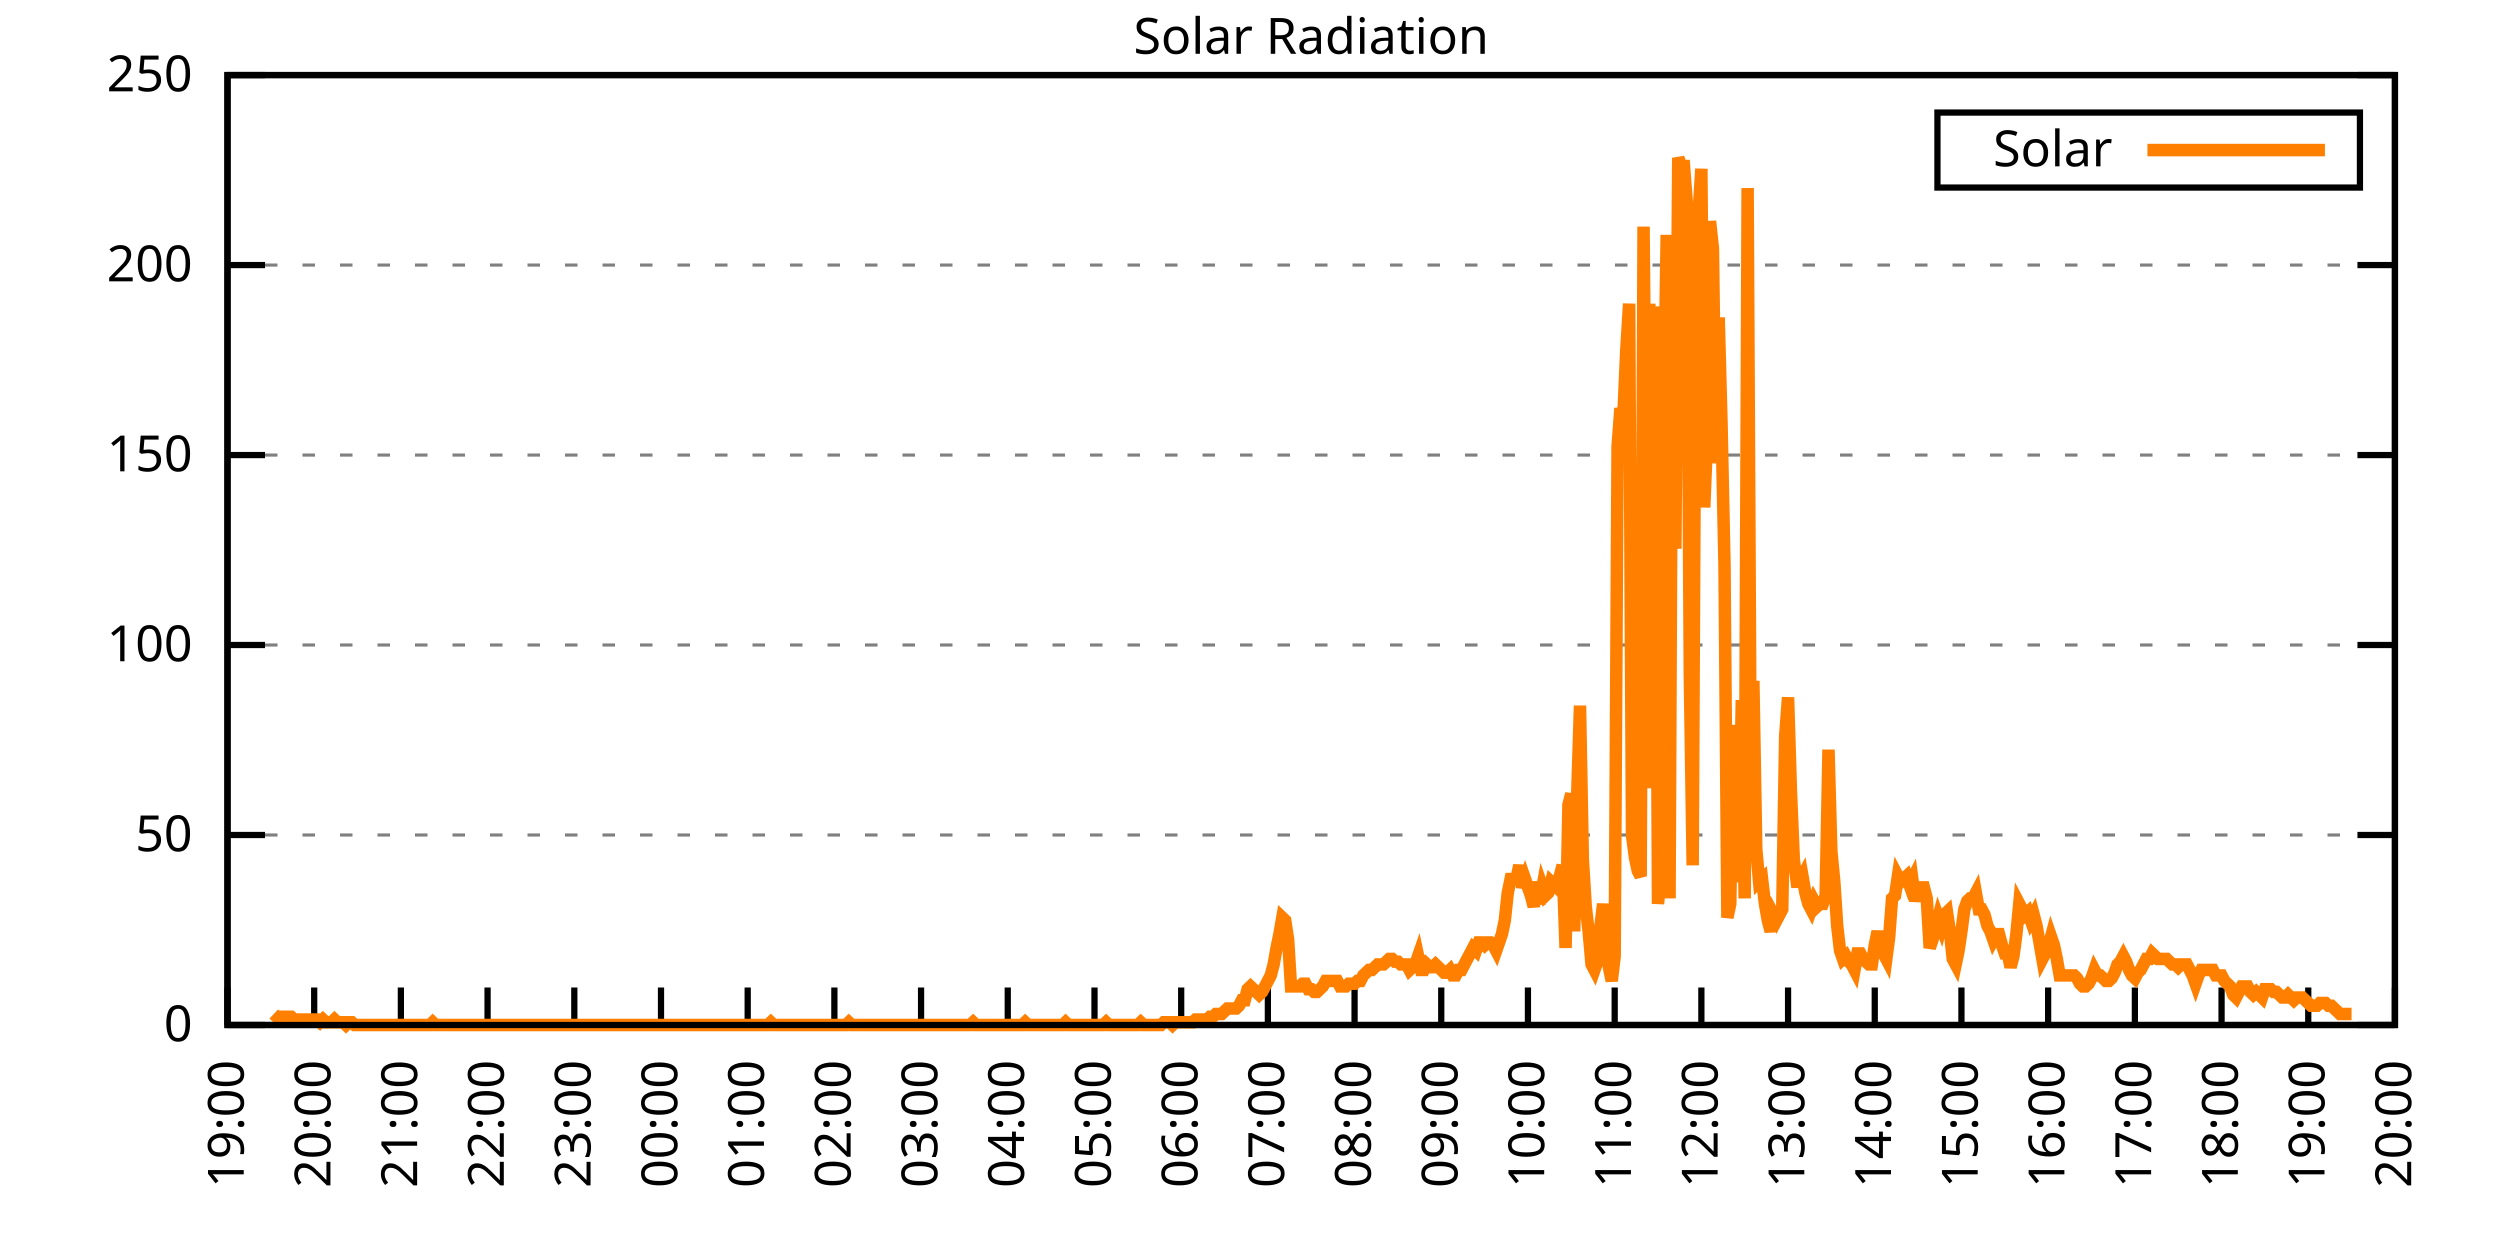
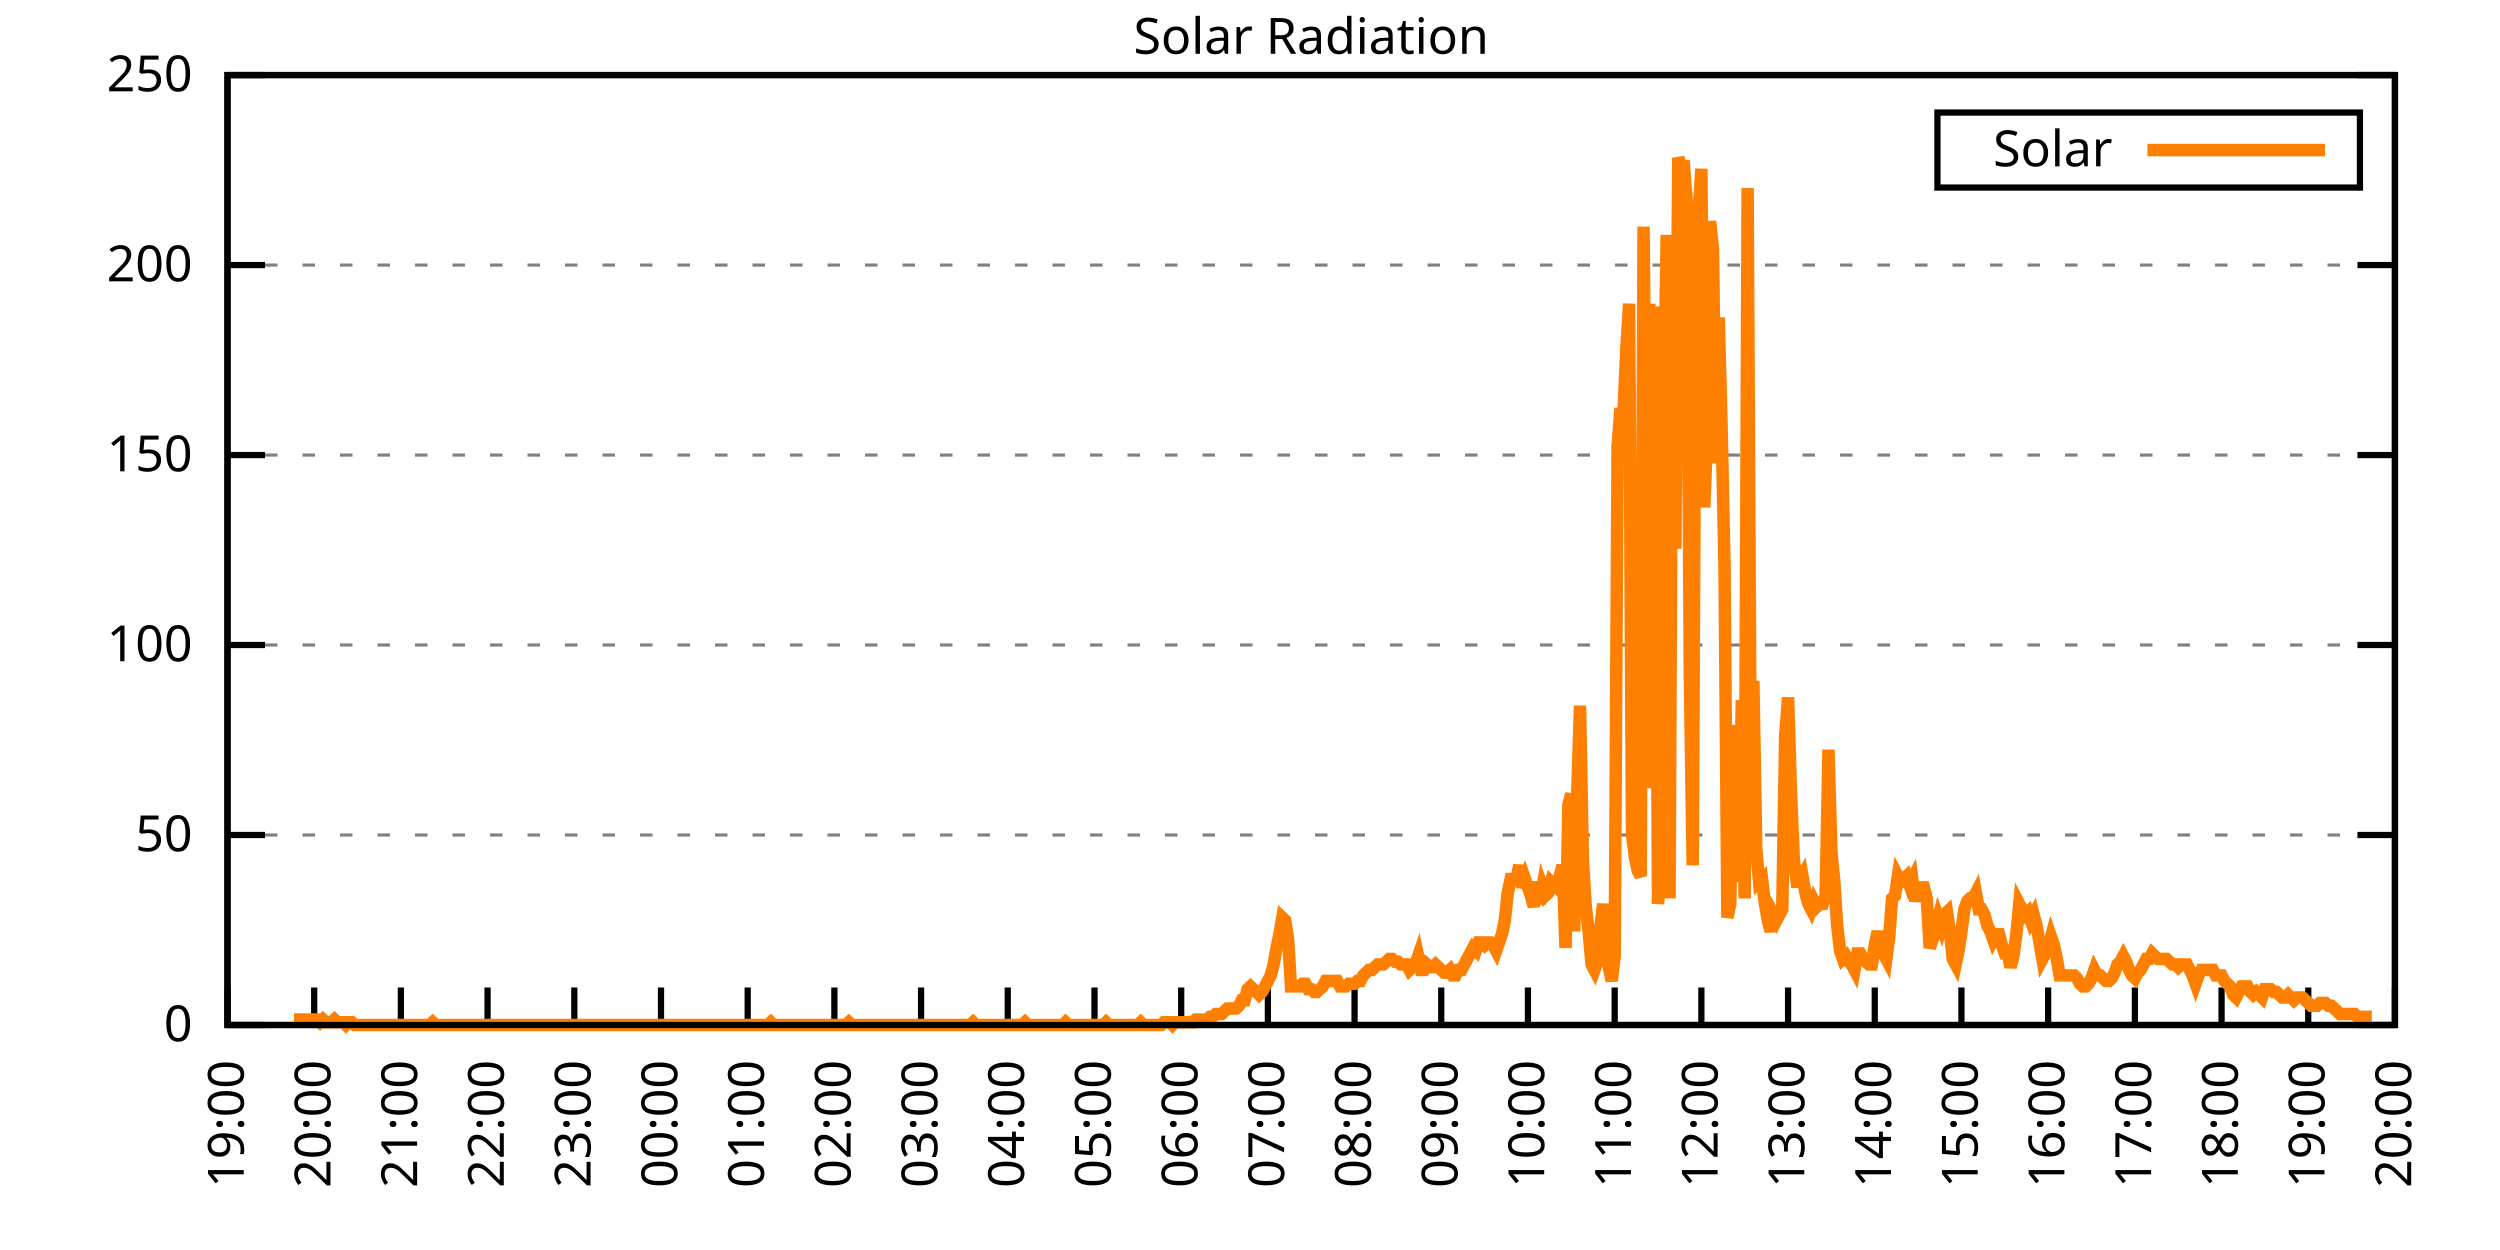
<svg xmlns="http://www.w3.org/2000/svg" xmlns:xlink="http://www.w3.org/1999/xlink" width="400" height="200" viewBox="0 0 400 200">
  <g id="gnuplot_canvas">
    <rect x="0" y="0" width="400" height="200" fill="none" />
    <defs>
      <circle id="gpDot" r="0.5" stroke-width="0.5" stroke="currentColor" />
      <path id="gpPt0" stroke-width="0.333" stroke="currentColor" d="M-1,0 h2 M0,-1 v2" />
      <path id="gpPt1" stroke-width="0.333" stroke="currentColor" d="M-1,-1 L1,1 M1,-1 L-1,1" />
      <path id="gpPt2" stroke-width="0.333" stroke="currentColor" d="M-1,0 L1,0 M0,-1 L0,1 M-1,-1 L1,1 M-1,1 L1,-1" />
      <rect id="gpPt3" stroke-width="0.333" stroke="currentColor" x="-1" y="-1" width="2" height="2" />
      <rect id="gpPt4" stroke-width="0.333" stroke="currentColor" fill="currentColor" x="-1" y="-1" width="2" height="2" />
      <circle id="gpPt5" stroke-width="0.333" stroke="currentColor" cx="0" cy="0" r="1" />
      <use xlink:href="#gpPt5" id="gpPt6" fill="currentColor" stroke="none" />
      <path id="gpPt7" stroke-width="0.333" stroke="currentColor" d="M0,-1.33 L-1.33,0.67 L1.33,0.67 z" />
      <use xlink:href="#gpPt7" id="gpPt8" fill="currentColor" stroke="none" />
      <use xlink:href="#gpPt7" id="gpPt9" stroke="currentColor" transform="rotate(180)" />
      <use xlink:href="#gpPt9" id="gpPt10" fill="currentColor" stroke="none" />
      <use xlink:href="#gpPt3" id="gpPt11" stroke="currentColor" transform="rotate(45)" />
      <use xlink:href="#gpPt11" id="gpPt12" fill="currentColor" stroke="none" />
      <path id="gpPt13" stroke-width="0.333" stroke="currentColor" d="M0,1.330 L1.265,0.411 L0.782,-1.067 L-0.782,-1.076 L-1.265,0.411 z" />
      <use xlink:href="#gpPt13" id="gpPt14" fill="currentColor" stroke="none" />
      <filter id="textbox" filterUnits="objectBoundingBox" x="0" y="0" height="1" width="1">
        <feFlood flood-color="white" flood-opacity="1" result="bgnd" />
        <feComposite in="SourceGraphic" in2="bgnd" operator="atop" />
      </filter>
      <filter id="greybox" filterUnits="objectBoundingBox" x="0" y="0" height="1" width="1">
        <feFlood flood-color="lightgrey" flood-opacity="1" result="grey" />
        <feComposite in="SourceGraphic" in2="grey" operator="atop" />
      </filter>
    </defs>
    <g fill="none" color="white" stroke="currentColor" stroke-width="1.00" stroke-linecap="butt" stroke-linejoin="miter">
</g>
    <g fill="none" color="black" stroke="currentColor" stroke-width="1.00" stroke-linecap="butt" stroke-linejoin="miter">
      <g stroke="none" shape-rendering="crispEdges">
        <polygon fill="rgb(255, 255, 255)" points="36.40,164.00 383.18,164.00 383.18,12.02 36.40,12.02 " />
      </g>
    </g>
    <g fill="none" color="black" stroke="currentColor" stroke-width="1.00" stroke-linecap="butt" stroke-linejoin="miter">
</g>
    <g fill="none" color="black" stroke="black" stroke-width="0.50" stroke-linecap="butt" stroke-linejoin="miter">
</g>
    <g fill="none" color="gray" stroke="currentColor" stroke-width="0.50" stroke-linecap="butt" stroke-linejoin="miter">
      <path stroke="gray" stroke-dasharray="2,4" class="gridline" d="M36.40,164.00 L383.19,164.00  " />
    </g>
    <g fill="none" color="gray" stroke="gray" stroke-width="1.00" stroke-linecap="butt" stroke-linejoin="miter">
</g>
    <g fill="none" color="black" stroke="currentColor" stroke-width="1.00" stroke-linecap="butt" stroke-linejoin="miter">
      <path stroke="black" d="M36.40,164.00 L42.40,164.00 M383.19,164.00 L377.19,164.00  " />
      <g transform="translate(30.80,166.60)" stroke="none" fill="black" font-family="Sans" font-size="8.00" text-anchor="end">
        <text>
          <tspan font-family="Sans"> 0</tspan>
        </text>
      </g>
    </g>
    <g fill="none" color="black" stroke="currentColor" stroke-width="1.00" stroke-linecap="butt" stroke-linejoin="miter">
</g>
    <g fill="none" color="black" stroke="black" stroke-width="0.50" stroke-linecap="butt" stroke-linejoin="miter">
</g>
    <g fill="none" color="gray" stroke="currentColor" stroke-width="0.50" stroke-linecap="butt" stroke-linejoin="miter">
      <path stroke="gray" stroke-dasharray="2,4" class="gridline" d="M36.40,133.60 L383.19,133.60  " />
    </g>
    <g fill="none" color="gray" stroke="gray" stroke-width="1.00" stroke-linecap="butt" stroke-linejoin="miter">
</g>
    <g fill="none" color="black" stroke="currentColor" stroke-width="1.00" stroke-linecap="butt" stroke-linejoin="miter">
      <path stroke="black" d="M36.40,133.60 L42.40,133.60 M383.19,133.60 L377.19,133.60  " />
      <g transform="translate(30.80,136.20)" stroke="none" fill="black" font-family="Sans" font-size="8.00" text-anchor="end">
        <text>
          <tspan font-family="Sans"> 50</tspan>
        </text>
      </g>
    </g>
    <g fill="none" color="black" stroke="currentColor" stroke-width="1.00" stroke-linecap="butt" stroke-linejoin="miter">
</g>
    <g fill="none" color="black" stroke="black" stroke-width="0.50" stroke-linecap="butt" stroke-linejoin="miter">
</g>
    <g fill="none" color="gray" stroke="currentColor" stroke-width="0.50" stroke-linecap="butt" stroke-linejoin="miter">
      <path stroke="gray" stroke-dasharray="2,4" class="gridline" d="M36.40,103.20 L383.19,103.20  " />
    </g>
    <g fill="none" color="gray" stroke="gray" stroke-width="1.00" stroke-linecap="butt" stroke-linejoin="miter">
</g>
    <g fill="none" color="black" stroke="currentColor" stroke-width="1.00" stroke-linecap="butt" stroke-linejoin="miter">
      <path stroke="black" d="M36.40,103.20 L42.40,103.20 M383.19,103.20 L377.19,103.20  " />
      <g transform="translate(30.80,105.80)" stroke="none" fill="black" font-family="Sans" font-size="8.00" text-anchor="end">
        <text>
          <tspan font-family="Sans"> 100</tspan>
        </text>
      </g>
    </g>
    <g fill="none" color="black" stroke="currentColor" stroke-width="1.00" stroke-linecap="butt" stroke-linejoin="miter">
</g>
    <g fill="none" color="black" stroke="black" stroke-width="0.50" stroke-linecap="butt" stroke-linejoin="miter">
</g>
    <g fill="none" color="gray" stroke="currentColor" stroke-width="0.50" stroke-linecap="butt" stroke-linejoin="miter">
      <path stroke="gray" stroke-dasharray="2,4" class="gridline" d="M36.40,72.81 L383.19,72.81  " />
    </g>
    <g fill="none" color="gray" stroke="gray" stroke-width="1.00" stroke-linecap="butt" stroke-linejoin="miter">
</g>
    <g fill="none" color="black" stroke="currentColor" stroke-width="1.00" stroke-linecap="butt" stroke-linejoin="miter">
      <path stroke="black" d="M36.40,72.81 L42.40,72.81 M383.19,72.81 L377.19,72.81  " />
      <g transform="translate(30.80,75.41)" stroke="none" fill="black" font-family="Sans" font-size="8.00" text-anchor="end">
        <text>
          <tspan font-family="Sans"> 150</tspan>
        </text>
      </g>
    </g>
    <g fill="none" color="black" stroke="currentColor" stroke-width="1.00" stroke-linecap="butt" stroke-linejoin="miter">
</g>
    <g fill="none" color="black" stroke="black" stroke-width="0.50" stroke-linecap="butt" stroke-linejoin="miter">
</g>
    <g fill="none" color="gray" stroke="currentColor" stroke-width="0.50" stroke-linecap="butt" stroke-linejoin="miter">
      <path stroke="gray" stroke-dasharray="2,4" class="gridline" d="M36.40,42.41 L383.19,42.41  " />
    </g>
    <g fill="none" color="gray" stroke="gray" stroke-width="1.00" stroke-linecap="butt" stroke-linejoin="miter">
</g>
    <g fill="none" color="black" stroke="currentColor" stroke-width="1.00" stroke-linecap="butt" stroke-linejoin="miter">
      <path stroke="black" d="M36.40,42.41 L42.40,42.41 M383.19,42.41 L377.19,42.41  " />
      <g transform="translate(30.80,45.01)" stroke="none" fill="black" font-family="Sans" font-size="8.00" text-anchor="end">
        <text>
          <tspan font-family="Sans"> 200</tspan>
        </text>
      </g>
    </g>
    <g fill="none" color="black" stroke="currentColor" stroke-width="1.00" stroke-linecap="butt" stroke-linejoin="miter">
</g>
    <g fill="none" color="black" stroke="black" stroke-width="0.50" stroke-linecap="butt" stroke-linejoin="miter">
</g>
    <g fill="none" color="gray" stroke="currentColor" stroke-width="0.50" stroke-linecap="butt" stroke-linejoin="miter">
      <path stroke="gray" stroke-dasharray="2,4" class="gridline" d="M36.40,12.01 L383.19,12.01  " />
    </g>
    <g fill="none" color="gray" stroke="gray" stroke-width="1.00" stroke-linecap="butt" stroke-linejoin="miter">
</g>
    <g fill="none" color="black" stroke="currentColor" stroke-width="1.00" stroke-linecap="butt" stroke-linejoin="miter">
      <path stroke="black" d="M36.40,12.01 L42.40,12.01 M383.19,12.01 L377.19,12.01  " />
      <g transform="translate(30.80,14.61)" stroke="none" fill="black" font-family="Sans" font-size="8.00" text-anchor="end">
        <text>
          <tspan font-family="Sans"> 250</tspan>
        </text>
      </g>
    </g>
    <g fill="none" color="black" stroke="currentColor" stroke-width="1.00" stroke-linecap="butt" stroke-linejoin="miter">
      <path stroke="black" d="M36.40,164.00 L36.40,158.00  " />
      <g transform="translate(39.00,169.60) rotate(270.00)" stroke="none" fill="black" font-family="Sans" font-size="8.00" text-anchor="end">
        <text>
          <tspan font-family="Sans">19:00</tspan>
        </text>
      </g>
    </g>
    <g fill="none" color="black" stroke="currentColor" stroke-width="1.00" stroke-linecap="butt" stroke-linejoin="miter">
      <path stroke="black" d="M50.27,164.00 L50.27,158.00  " />
      <g transform="translate(52.87,169.60) rotate(270.00)" stroke="none" fill="black" font-family="Sans" font-size="8.00" text-anchor="end">
        <text>
          <tspan font-family="Sans">20:00</tspan>
        </text>
      </g>
    </g>
    <g fill="none" color="black" stroke="currentColor" stroke-width="1.00" stroke-linecap="butt" stroke-linejoin="miter">
      <path stroke="black" d="M64.14,164.00 L64.14,158.00  " />
      <g transform="translate(66.74,169.60) rotate(270.00)" stroke="none" fill="black" font-family="Sans" font-size="8.00" text-anchor="end">
        <text>
          <tspan font-family="Sans">21:00</tspan>
        </text>
      </g>
    </g>
    <g fill="none" color="black" stroke="currentColor" stroke-width="1.00" stroke-linecap="butt" stroke-linejoin="miter">
      <path stroke="black" d="M78.01,164.00 L78.01,158.00  " />
      <g transform="translate(80.61,169.60) rotate(270.00)" stroke="none" fill="black" font-family="Sans" font-size="8.00" text-anchor="end">
        <text>
          <tspan font-family="Sans">22:00</tspan>
        </text>
      </g>
    </g>
    <g fill="none" color="black" stroke="currentColor" stroke-width="1.00" stroke-linecap="butt" stroke-linejoin="miter">
      <path stroke="black" d="M91.89,164.00 L91.89,158.00  " />
      <g transform="translate(94.49,169.60) rotate(270.00)" stroke="none" fill="black" font-family="Sans" font-size="8.00" text-anchor="end">
        <text>
          <tspan font-family="Sans">23:00</tspan>
        </text>
      </g>
    </g>
    <g fill="none" color="black" stroke="currentColor" stroke-width="1.00" stroke-linecap="butt" stroke-linejoin="miter">
      <path stroke="black" d="M105.76,164.00 L105.76,158.00  " />
      <g transform="translate(108.36,169.60) rotate(270.00)" stroke="none" fill="black" font-family="Sans" font-size="8.00" text-anchor="end">
        <text>
          <tspan font-family="Sans">00:00</tspan>
        </text>
      </g>
    </g>
    <g fill="none" color="black" stroke="currentColor" stroke-width="1.00" stroke-linecap="butt" stroke-linejoin="miter">
      <path stroke="black" d="M119.63,164.00 L119.63,158.00  " />
      <g transform="translate(122.23,169.60) rotate(270.00)" stroke="none" fill="black" font-family="Sans" font-size="8.00" text-anchor="end">
        <text>
          <tspan font-family="Sans">01:00</tspan>
        </text>
      </g>
    </g>
    <g fill="none" color="black" stroke="currentColor" stroke-width="1.00" stroke-linecap="butt" stroke-linejoin="miter">
      <path stroke="black" d="M133.50,164.00 L133.50,158.00  " />
      <g transform="translate(136.10,169.60) rotate(270.00)" stroke="none" fill="black" font-family="Sans" font-size="8.00" text-anchor="end">
        <text>
          <tspan font-family="Sans">02:00</tspan>
        </text>
      </g>
    </g>
    <g fill="none" color="black" stroke="currentColor" stroke-width="1.00" stroke-linecap="butt" stroke-linejoin="miter">
      <path stroke="black" d="M147.37,164.00 L147.37,158.00  " />
      <g transform="translate(149.97,169.60) rotate(270.00)" stroke="none" fill="black" font-family="Sans" font-size="8.00" text-anchor="end">
        <text>
          <tspan font-family="Sans">03:00</tspan>
        </text>
      </g>
    </g>
    <g fill="none" color="black" stroke="currentColor" stroke-width="1.00" stroke-linecap="butt" stroke-linejoin="miter">
      <path stroke="black" d="M161.24,164.00 L161.24,158.00  " />
      <g transform="translate(163.84,169.60) rotate(270.00)" stroke="none" fill="black" font-family="Sans" font-size="8.00" text-anchor="end">
        <text>
          <tspan font-family="Sans">04:00</tspan>
        </text>
      </g>
    </g>
    <g fill="none" color="black" stroke="currentColor" stroke-width="1.00" stroke-linecap="butt" stroke-linejoin="miter">
      <path stroke="black" d="M175.12,164.00 L175.12,158.00  " />
      <g transform="translate(177.72,169.60) rotate(270.00)" stroke="none" fill="black" font-family="Sans" font-size="8.00" text-anchor="end">
        <text>
          <tspan font-family="Sans">05:00</tspan>
        </text>
      </g>
    </g>
    <g fill="none" color="black" stroke="currentColor" stroke-width="1.00" stroke-linecap="butt" stroke-linejoin="miter">
      <path stroke="black" d="M188.99,164.00 L188.99,158.00  " />
      <g transform="translate(191.59,169.60) rotate(270.00)" stroke="none" fill="black" font-family="Sans" font-size="8.00" text-anchor="end">
        <text>
          <tspan font-family="Sans">06:00</tspan>
        </text>
      </g>
    </g>
    <g fill="none" color="black" stroke="currentColor" stroke-width="1.00" stroke-linecap="butt" stroke-linejoin="miter">
      <path stroke="black" d="M202.86,164.00 L202.86,158.00  " />
      <g transform="translate(205.46,169.60) rotate(270.00)" stroke="none" fill="black" font-family="Sans" font-size="8.00" text-anchor="end">
        <text>
          <tspan font-family="Sans">07:00</tspan>
        </text>
      </g>
    </g>
    <g fill="none" color="black" stroke="currentColor" stroke-width="1.00" stroke-linecap="butt" stroke-linejoin="miter">
      <path stroke="black" d="M216.73,164.00 L216.73,158.00  " />
      <g transform="translate(219.33,169.60) rotate(270.00)" stroke="none" fill="black" font-family="Sans" font-size="8.00" text-anchor="end">
        <text>
          <tspan font-family="Sans">08:00</tspan>
        </text>
      </g>
    </g>
    <g fill="none" color="black" stroke="currentColor" stroke-width="1.00" stroke-linecap="butt" stroke-linejoin="miter">
      <path stroke="black" d="M230.60,164.00 L230.60,158.00  " />
      <g transform="translate(233.20,169.60) rotate(270.00)" stroke="none" fill="black" font-family="Sans" font-size="8.00" text-anchor="end">
        <text>
          <tspan font-family="Sans">09:00</tspan>
        </text>
      </g>
    </g>
    <g fill="none" color="black" stroke="currentColor" stroke-width="1.00" stroke-linecap="butt" stroke-linejoin="miter">
      <path stroke="black" d="M244.47,164.00 L244.47,158.00  " />
      <g transform="translate(247.07,169.60) rotate(270.00)" stroke="none" fill="black" font-family="Sans" font-size="8.00" text-anchor="end">
        <text>
          <tspan font-family="Sans">10:00</tspan>
        </text>
      </g>
    </g>
    <g fill="none" color="black" stroke="currentColor" stroke-width="1.00" stroke-linecap="butt" stroke-linejoin="miter">
      <path stroke="black" d="M258.35,164.00 L258.35,158.00  " />
      <g transform="translate(260.95,169.60) rotate(270.00)" stroke="none" fill="black" font-family="Sans" font-size="8.00" text-anchor="end">
        <text>
          <tspan font-family="Sans">11:00</tspan>
        </text>
      </g>
    </g>
    <g fill="none" color="black" stroke="currentColor" stroke-width="1.00" stroke-linecap="butt" stroke-linejoin="miter">
      <path stroke="black" d="M272.22,164.00 L272.22,158.00  " />
      <g transform="translate(274.82,169.60) rotate(270.00)" stroke="none" fill="black" font-family="Sans" font-size="8.00" text-anchor="end">
        <text>
          <tspan font-family="Sans">12:00</tspan>
        </text>
      </g>
    </g>
    <g fill="none" color="black" stroke="currentColor" stroke-width="1.00" stroke-linecap="butt" stroke-linejoin="miter">
      <path stroke="black" d="M286.09,164.00 L286.09,158.00  " />
      <g transform="translate(288.69,169.60) rotate(270.00)" stroke="none" fill="black" font-family="Sans" font-size="8.00" text-anchor="end">
        <text>
          <tspan font-family="Sans">13:00</tspan>
        </text>
      </g>
    </g>
    <g fill="none" color="black" stroke="currentColor" stroke-width="1.00" stroke-linecap="butt" stroke-linejoin="miter">
      <path stroke="black" d="M299.96,164.00 L299.96,158.00  " />
      <g transform="translate(302.56,169.60) rotate(270.00)" stroke="none" fill="black" font-family="Sans" font-size="8.00" text-anchor="end">
        <text>
          <tspan font-family="Sans">14:00</tspan>
        </text>
      </g>
    </g>
    <g fill="none" color="black" stroke="currentColor" stroke-width="1.00" stroke-linecap="butt" stroke-linejoin="miter">
      <path stroke="black" d="M313.83,164.00 L313.83,158.00  " />
      <g transform="translate(316.43,169.60) rotate(270.00)" stroke="none" fill="black" font-family="Sans" font-size="8.00" text-anchor="end">
        <text>
          <tspan font-family="Sans">15:00</tspan>
        </text>
      </g>
    </g>
    <g fill="none" color="black" stroke="currentColor" stroke-width="1.00" stroke-linecap="butt" stroke-linejoin="miter">
      <path stroke="black" d="M327.70,164.00 L327.70,158.00  " />
      <g transform="translate(330.30,169.60) rotate(270.00)" stroke="none" fill="black" font-family="Sans" font-size="8.00" text-anchor="end">
        <text>
          <tspan font-family="Sans">16:00</tspan>
        </text>
      </g>
    </g>
    <g fill="none" color="black" stroke="currentColor" stroke-width="1.00" stroke-linecap="butt" stroke-linejoin="miter">
      <path stroke="black" d="M341.58,164.00 L341.58,158.00  " />
      <g transform="translate(344.18,169.60) rotate(270.00)" stroke="none" fill="black" font-family="Sans" font-size="8.00" text-anchor="end">
        <text>
          <tspan font-family="Sans">17:00</tspan>
        </text>
      </g>
    </g>
    <g fill="none" color="black" stroke="currentColor" stroke-width="1.00" stroke-linecap="butt" stroke-linejoin="miter">
      <path stroke="black" d="M355.45,164.00 L355.45,158.00  " />
      <g transform="translate(358.05,169.60) rotate(270.00)" stroke="none" fill="black" font-family="Sans" font-size="8.00" text-anchor="end">
        <text>
          <tspan font-family="Sans">18:00</tspan>
        </text>
      </g>
    </g>
    <g fill="none" color="black" stroke="currentColor" stroke-width="1.00" stroke-linecap="butt" stroke-linejoin="miter">
      <path stroke="black" d="M369.32,164.00 L369.32,158.00  " />
      <g transform="translate(371.92,169.60) rotate(270.00)" stroke="none" fill="black" font-family="Sans" font-size="8.00" text-anchor="end">
        <text>
          <tspan font-family="Sans">19:00</tspan>
        </text>
      </g>
    </g>
    <g fill="none" color="black" stroke="currentColor" stroke-width="1.00" stroke-linecap="butt" stroke-linejoin="miter">
      <path stroke="black" d="M383.19,164.00 L383.19,158.00  " />
      <g transform="translate(385.79,169.60) rotate(270.00)" stroke="none" fill="black" font-family="Sans" font-size="8.00" text-anchor="end">
        <text>
          <tspan font-family="Sans">20:00</tspan>
        </text>
      </g>
    </g>
    <g fill="none" color="black" stroke="currentColor" stroke-width="1.00" stroke-linecap="butt" stroke-linejoin="miter">
</g>
    <g fill="none" color="black" stroke="currentColor" stroke-width="1.00" stroke-linecap="butt" stroke-linejoin="miter">
      <path stroke="black" d="M36.40,12.01 L36.40,164.00 L383.19,164.00 L383.19,12.01 L36.40,12.01 Z  " />
    </g>
    <g fill="none" color="black" stroke="currentColor" stroke-width="1.00" stroke-linecap="butt" stroke-linejoin="miter">
</g>
    <g fill="none" color="black" stroke="currentColor" stroke-width="1.00" stroke-linecap="butt" stroke-linejoin="miter">
      <path stroke="black" d="M309.99,30.01 L309.99,18.01 L377.59,18.01 L377.59,30.01 L309.99,30.01 Z  " />
    </g>
    <g id="Solar_Radiation_plot_1">
      <g fill="none" color="white" stroke="black" stroke-width="2.00" stroke-linecap="butt" stroke-linejoin="miter">
</g>
      <g fill="none" color="black" stroke="currentColor" stroke-width="2.00" stroke-linecap="butt" stroke-linejoin="miter">
        <g transform="translate(337.99,26.61)" stroke="none" fill="black" font-family="Sans" font-size="8.00" text-anchor="end">
          <text>
            <tspan font-family="Sans">Solar</tspan>
          </text>
        </g>
      </g>
      <g fill="none" color="black" stroke="currentColor" stroke-width="2.00" stroke-linecap="butt" stroke-linejoin="miter">
-         <path stroke="rgb(255, 127,   0)" d="M343.59,24.01 L371.99,24.01 M43.80,162.24 L44.26,162.68 L44.72,162.68 L45.19,162.68 L45.65,162.68 L46.11,162.68   L46.57,162.68 L47.03,163.12 L47.50,163.12 L47.96,163.12 L48.42,163.12 L48.88,163.12 L49.35,163.12 L49.81,163.12   L50.27,163.12 L50.73,163.12 L51.20,163.56 L51.66,163.12 L52.12,163.56 L52.58,163.56 L53.05,163.56 L53.51,163.12   L53.97,163.56 L54.43,163.56 L54.90,163.56 L55.36,164.00 L55.82,163.56 L56.28,163.56 L56.75,164.00 L57.21,164.00   L57.67,164.00 L58.13,164.00 L58.59,164.00 L59.06,164.00 L59.52,164.00 L59.98,164.00 L60.44,164.00 L60.91,164.00   L61.37,164.00 L61.83,164.00 L62.29,164.00 L62.76,164.00 L63.22,164.00 L63.68,164.00 L64.14,164.00 L64.61,164.00   L65.07,164.00 L65.53,164.00 L65.99,164.00 L66.46,164.00 L66.92,164.00 L67.38,164.00 L67.84,164.00 L68.30,164.00   L68.77,164.00 L69.23,163.56 L69.69,164.00 L70.15,164.00 L70.62,164.00 L71.08,164.00 L71.54,164.00 L72.00,164.00   L72.47,164.00 L72.93,164.00 L73.39,164.00 L73.85,164.00 L74.32,164.00 L74.78,164.00 L75.24,164.00 L75.70,164.00   L76.17,164.00 L76.63,164.00 L77.09,164.00 L77.55,164.00 L78.01,164.00 L78.48,164.00 L78.94,164.00 L79.40,164.00   L79.86,164.00 L80.33,164.00 L80.79,164.00 L81.25,164.00 L81.71,164.00 L82.18,164.00 L82.64,164.00 L83.10,164.00   L83.56,164.00 L84.03,164.00 L84.49,164.00 L84.95,164.00 L85.41,164.00 L85.88,164.00 L86.34,164.00 L86.80,164.00   L87.26,164.00 L87.72,164.00 L88.19,164.00 L88.65,164.00 L89.11,164.00 L89.57,164.00 L90.04,164.00 L90.50,164.00   L90.96,164.00 L91.42,164.00 L91.89,164.00 L92.35,164.00 L92.81,164.00 L93.27,164.00 L93.74,164.00 L94.20,164.00   L94.66,164.00 L95.12,164.00 L95.59,164.00 L96.05,164.00 L96.51,164.00 L96.97,164.00 L97.44,164.00 L97.90,164.00   L98.36,164.00 L98.82,164.00 L99.28,164.00 L99.75,164.00 L100.21,164.00 L100.67,164.00 L101.13,164.00 L101.60,164.00   L102.06,164.00 L102.52,164.00 L102.98,164.00 L103.45,164.00 L103.91,164.00 L104.37,164.00 L104.83,164.00 L105.30,164.00   L105.76,164.00 L106.22,164.00 L106.68,164.00 L107.15,164.00 L107.61,164.00 L108.07,164.00 L108.53,164.00 L108.99,164.00   L109.46,164.00 L109.92,164.00 L110.38,164.00 L110.84,164.00 L111.31,164.00 L111.77,164.00 L112.23,164.00 L112.69,164.00   L113.16,164.00 L113.62,164.00 L114.08,164.00 L114.54,164.00 L115.01,164.00 L115.47,164.00 L115.93,164.00 L116.39,164.00   L116.86,164.00 L117.32,164.00 L117.78,164.00 L118.24,164.00 L118.70,164.00 L119.17,164.00 L119.63,164.00 L120.09,164.00   L120.55,164.00 L121.02,164.00 L121.48,164.00 L121.94,164.00 L122.40,164.00 L122.87,164.00 L123.33,163.56 L123.79,164.00   L124.25,164.00 L124.72,164.00 L125.18,164.00 L125.64,164.00 L126.10,164.00 L126.57,164.00 L127.03,164.00 L127.49,164.00   L127.95,164.00 L128.41,164.00 L128.88,164.00 L129.34,164.00 L129.80,164.00 L130.26,164.00 L130.73,164.00 L131.19,164.00   L131.65,164.00 L132.11,164.00 L132.58,164.00 L133.04,164.00 L133.50,164.00 L133.96,164.00 L134.43,164.00 L134.89,164.00   L135.35,164.00 L135.81,163.56 L136.28,164.00 L136.74,164.00 L137.20,164.00 L137.66,164.00 L138.13,164.00 L138.59,164.00   L139.05,164.00 L139.51,164.00 L139.97,164.00 L140.44,164.00 L140.90,164.00 L141.36,164.00 L141.82,164.00 L142.29,164.00   L142.75,164.00 L143.21,164.00 L143.67,164.00 L144.14,164.00 L144.60,164.00 L145.06,164.00 L145.52,164.00 L145.99,164.00   L146.45,164.00 L146.91,164.00 L147.37,164.00 L147.84,164.00 L148.30,164.00 L148.76,164.00 L149.22,164.00 L149.68,164.00   L150.15,164.00 L150.61,164.00 L151.07,164.00 L151.53,164.00 L152.00,164.00 L152.46,164.00 L152.92,164.00 L153.38,164.00   L153.85,164.00 L154.31,164.00 L154.77,164.00 L155.23,164.00 L155.70,163.56 L156.16,164.00 L156.62,164.00 L157.08,164.00   L157.55,164.00 L158.01,164.00 L158.47,164.00 L158.93,164.00 L159.39,164.00 L159.86,164.00 L160.32,164.00 L160.78,164.00   L161.24,164.00 L161.71,164.00 L162.17,164.00 L162.63,164.00 L163.09,164.00 L163.56,164.00 L164.02,163.56 L164.48,164.00   L164.94,164.00 L165.41,164.00 L165.87,164.00 L166.33,164.00 L166.79,164.00 L167.26,164.00 L167.72,164.00 L168.18,164.00   L168.64,164.00 L169.10,164.00 L169.57,164.00 L170.03,164.00 L170.49,163.56 L170.95,164.00 L171.42,164.00 L171.88,164.00   L172.34,164.00 L172.80,164.00 L173.27,164.00 L173.73,164.00 L174.19,164.00 L174.65,164.00 L175.12,164.00 L175.58,164.00   L176.04,164.00 L176.50,164.00 L176.97,163.56 L177.43,164.00 L177.89,164.00 L178.35,164.00 L178.82,164.00 L179.28,164.00   L179.74,164.00 L180.20,164.00 L180.66,164.00 L181.13,164.00 L181.59,164.00 L182.05,164.00 L182.51,163.56 L182.98,164.00   L183.44,164.00 L183.90,164.00 L184.36,164.00 L184.83,164.00 L185.29,164.00 L185.75,164.00 L186.21,163.56 L186.68,163.56   L187.14,163.56 L187.60,164.00 L188.06,163.56 L188.53,163.56 L188.99,163.56 L189.45,163.56 L189.91,163.56 L190.37,163.56   L190.84,163.56 L191.30,163.12 L191.76,163.12 L192.22,163.12 L192.69,163.12 L193.15,163.12 L193.61,162.68 L194.07,162.68   L194.54,162.24 L195.00,162.24 L195.46,162.24 L195.92,161.80 L196.39,161.36 L196.85,161.36 L197.31,161.36 L197.77,161.36   L198.24,160.92 L198.70,160.04 L199.16,160.04 L199.62,158.27 L200.08,157.83 L200.55,158.27 L201.01,158.71 L201.47,159.15   L201.93,158.71 L202.40,157.83 L202.86,156.95 L203.32,156.07 L203.78,154.31 L204.25,151.67 L204.71,149.46 L205.17,146.82   L205.63,147.26 L206.10,150.34 L206.56,157.83 L207.02,157.83 L207.48,157.83 L207.95,157.83 L208.41,157.39 L208.87,157.39   L209.33,158.27 L209.80,158.27 L210.26,158.71 L210.72,158.71 L211.18,158.27 L211.64,157.83 L212.11,156.95 L212.57,156.95   L213.03,156.95 L213.49,156.95 L213.96,156.95 L214.42,157.83 L214.88,157.83 L215.34,157.83 L215.81,157.39 L216.27,157.39   L216.73,157.39 L217.19,156.95 L217.66,156.95 L218.12,156.07 L218.58,155.63 L219.04,155.19 L219.51,155.19 L219.97,154.75   L220.43,154.31 L220.89,154.31 L221.35,154.31 L221.82,153.87 L222.28,153.43 L222.74,153.43 L223.20,153.87 L223.67,153.87   L224.13,154.31 L224.59,154.31 L225.05,154.31 L225.52,155.19 L225.98,154.75 L226.44,154.31 L226.90,152.99 L227.37,155.19   L227.83,155.19 L228.29,154.31 L228.75,154.75 L229.22,154.75 L229.68,154.31 L230.14,154.75 L230.60,155.19 L231.06,155.63   L231.53,155.63 L231.99,155.19 L232.45,156.07 L232.91,156.07 L233.38,155.19 L233.84,155.19 L234.30,154.31 L234.76,153.43   L235.23,152.55 L235.69,151.67 L236.15,152.11 L236.61,150.79 L237.08,150.79 L237.54,151.23 L238.00,150.79 L238.46,150.79   L238.93,151.23 L239.39,152.11 L239.85,150.79 L240.31,149.46 L240.77,147.26 L241.24,142.86 L241.70,140.65 L242.16,140.65   L242.62,140.65 L243.09,138.45 L243.55,141.98 L244.01,140.65 L244.47,141.98 L244.94,143.30 L245.40,145.06 L245.86,141.09   L246.32,144.62 L246.79,141.98 L247.25,143.30 L247.71,142.86 L248.17,141.09 L248.64,141.54 L249.10,141.98 L249.56,140.21   L250.02,138.45 L250.49,151.67 L250.95,128.76 L251.41,127.00 L251.87,149.02 L252.33,127.88 L252.80,112.90 L253.26,137.57   L253.72,145.06 L254.18,149.02 L254.65,154.31 L255.11,155.19 L255.57,153.87 L256.03,148.58 L256.50,144.62 L256.96,151.67   L257.42,154.75 L257.88,156.95 L258.35,152.99 L258.81,71.50 L259.27,65.33 L259.73,66.65 L260.20,56.08 L260.66,48.59   L261.12,133.61 L261.58,137.13 L262.04,139.33 L262.51,140.21 L262.97,36.26 L263.43,86.03 L263.89,48.59 L264.36,126.12   L264.82,49.03 L265.28,144.62 L265.74,139.33 L266.21,67.97 L266.67,37.58 L267.13,143.74 L267.59,41.54 L268.06,87.80   L268.52,25.25 L268.98,26.57 L269.44,26.57 L269.91,32.73 L270.37,108.06 L270.83,138.45 L271.29,46.83 L271.75,34.50   L272.22,27.01 L272.68,81.19 L273.14,69.74 L273.60,35.38 L274.07,39.78 L274.53,74.14 L274.99,50.79 L275.45,67.97   L275.92,90.44 L276.38,146.82 L276.84,144.62 L277.30,115.99 L277.77,141.09 L278.23,137.57 L278.69,112.02 L279.15,143.74   L279.62,30.09 L280.08,118.19 L280.54,108.94 L281.00,135.81 L281.46,141.09 L281.93,140.65 L282.39,144.62 L282.85,147.26   L283.31,149.02 L283.78,146.38 L284.24,147.26 L284.70,146.38 L285.16,145.50 L285.63,117.75 L286.09,111.58 L286.55,126.56   L287.01,137.57 L287.48,141.09 L287.94,141.09 L288.40,140.21 L288.86,142.86 L289.33,144.62 L289.79,145.50 L290.25,144.18   L290.71,145.06 L291.18,144.62 L291.64,144.62 L292.10,143.30 L292.56,119.95 L293.02,136.25 L293.49,141.09 L293.95,148.14   L294.41,152.11 L294.87,153.43 L295.34,152.99 L295.80,153.87 L296.26,154.31 L296.72,155.19 L297.19,152.55 L297.65,152.55   L298.11,153.43 L298.57,153.87 L299.04,154.31 L299.50,154.31 L299.96,151.23 L300.42,149.02 L300.89,151.67 L301.35,152.55   L301.81,153.43 L302.27,149.90 L302.73,143.74 L303.20,143.30 L303.66,140.21 L304.12,141.09 L304.58,140.65 L305.05,140.21   L305.51,141.54 L305.97,140.65 L306.43,144.18 L306.90,141.98 L307.36,141.98 L307.82,141.98 L308.28,143.74 L308.75,151.67   L309.21,150.34 L309.67,148.58 L310.13,146.82 L310.60,148.14 L311.06,146.38 L311.52,145.94 L311.98,149.02 L312.44,153.43   L312.91,154.31 L313.37,152.11 L313.83,149.02 L314.29,145.50 L314.76,144.18 L315.22,143.74 L315.68,143.74 L316.14,142.86   L316.61,145.50 L317.07,145.50 L317.53,146.38 L317.99,148.14 L318.46,149.02 L318.92,150.34 L319.38,149.46 L319.84,149.46   L320.31,151.23 L320.77,152.55 L321.23,152.55 L321.69,154.75 L322.15,152.99 L322.62,149.46 L323.08,144.62 L323.54,145.50   L324.00,146.38 L324.47,145.94 L324.93,147.26 L325.39,146.38 L325.85,148.14 L326.32,150.79 L326.78,153.43 L327.24,152.55   L327.70,151.67 L328.17,149.90 L328.63,151.23 L329.09,153.43 L329.55,156.07 L330.02,156.07 L330.48,156.07 L330.94,156.07   L331.40,156.07 L331.87,156.07 L332.33,156.51 L332.79,157.39 L333.25,157.83 L333.71,157.83 L334.18,157.39 L334.64,156.51   L335.10,155.19 L335.56,156.07 L336.03,156.07 L336.49,156.51 L336.95,156.95 L337.41,156.95 L337.88,156.51 L338.34,155.63   L338.80,154.31 L339.26,153.87 L339.73,152.99 L340.19,153.87 L340.65,155.19 L341.11,156.07 L341.58,156.51 L342.04,155.63   L342.50,155.19 L342.96,154.31 L343.42,153.43 L343.89,153.43 L344.35,152.55 L344.81,152.99 L345.27,153.43 L345.74,153.43   L346.20,153.43 L346.66,153.43 L347.12,153.87 L347.59,154.31 L348.05,154.31 L348.51,154.75 L348.97,154.31 L349.44,154.31   L349.90,154.31 L350.36,155.19 L350.82,156.07 L351.29,157.39 L351.75,156.07 L352.21,155.19 L352.67,155.19 L353.13,155.19   L353.60,155.19 L354.06,155.19 L354.52,156.07 L354.98,156.07 L355.45,156.07 L355.91,156.95 L356.37,157.39 L356.83,157.83   L357.30,159.15 L357.76,159.60 L358.22,158.71 L358.68,157.83 L359.15,157.83 L359.61,157.83 L360.07,158.71 L360.53,159.15   L361.00,158.71 L361.46,159.15 L361.92,159.60 L362.38,158.27 L362.84,158.27 L363.31,158.27 L363.77,158.71 L364.23,158.71   L364.69,159.15 L365.16,159.60 L365.62,159.60 L366.08,159.15 L366.54,159.60 L367.01,160.04 L367.47,159.60 L367.93,159.60   L368.39,159.60 L368.86,160.04 L369.32,160.48 L369.78,160.92 L370.24,160.92 L370.71,160.92 L371.17,160.48 L371.63,160.48   L372.09,160.48 L372.56,160.92 L373.02,160.92 L373.48,161.36 L373.94,161.80 L374.40,162.24 L374.87,162.24 L375.33,162.24   L375.79,162.24 L376.25,162.24  " />
+         <path stroke="rgb(255, 127,   0)" d="M343.59,24.01 L371.99,24.01 M47.03,163.12 L47.50,163.12 L47.96,163.12 L48.42,163.12 L48.88,163.12 L49.35,163.12   L49.81,163.12 L50.27,163.12 L50.73,163.12 L51.20,163.56 L51.66,163.12 L52.12,163.56 L52.58,163.56 L53.05,163.56   L53.51,163.12 L53.97,163.56 L54.43,163.56 L54.90,163.56 L55.36,164.00 L55.82,163.56 L56.28,163.56 L56.75,164.00   L57.21,164.00 L57.67,164.00 L58.13,164.00 L58.59,164.00 L59.06,164.00 L59.52,164.00 L59.98,164.00 L60.44,164.00   L60.91,164.00 L61.37,164.00 L61.83,164.00 L62.29,164.00 L62.76,164.00 L63.22,164.00 L63.68,164.00 L64.14,164.00   L64.61,164.00 L65.07,164.00 L65.53,164.00 L65.99,164.00 L66.46,164.00 L66.92,164.00 L67.38,164.00 L67.84,164.00   L68.30,164.00 L68.77,164.00 L69.23,163.56 L69.69,164.00 L70.15,164.00 L70.62,164.00 L71.08,164.00 L71.54,164.00   L72.00,164.00 L72.47,164.00 L72.93,164.00 L73.39,164.00 L73.85,164.00 L74.32,164.00 L74.78,164.00 L75.24,164.00   L75.70,164.00 L76.17,164.00 L76.63,164.00 L77.09,164.00 L77.55,164.00 L78.01,164.00 L78.48,164.00 L78.94,164.00   L79.40,164.00 L79.86,164.00 L80.33,164.00 L80.79,164.00 L81.25,164.00 L81.71,164.00 L82.18,164.00 L82.64,164.00   L83.10,164.00 L83.56,164.00 L84.03,164.00 L84.49,164.00 L84.95,164.00 L85.41,164.00 L85.88,164.00 L86.34,164.00   L86.80,164.00 L87.26,164.00 L87.72,164.00 L88.19,164.00 L88.65,164.00 L89.11,164.00 L89.57,164.00 L90.04,164.00   L90.50,164.00 L90.96,164.00 L91.42,164.00 L91.89,164.00 L92.35,164.00 L92.81,164.00 L93.27,164.00 L93.74,164.00   L94.20,164.00 L94.66,164.00 L95.12,164.00 L95.59,164.00 L96.05,164.00 L96.51,164.00 L96.97,164.00 L97.44,164.00   L97.90,164.00 L98.36,164.00 L98.82,164.00 L99.28,164.00 L99.75,164.00 L100.21,164.00 L100.67,164.00 L101.13,164.00   L101.60,164.00 L102.06,164.00 L102.52,164.00 L102.98,164.00 L103.45,164.00 L103.91,164.00 L104.37,164.00 L104.83,164.00   L105.30,164.00 L105.76,164.00 L106.22,164.00 L106.68,164.00 L107.15,164.00 L107.61,164.00 L108.07,164.00 L108.53,164.00   L108.99,164.00 L109.46,164.00 L109.92,164.00 L110.38,164.00 L110.84,164.00 L111.31,164.00 L111.77,164.00 L112.23,164.00   L112.69,164.00 L113.16,164.00 L113.62,164.00 L114.08,164.00 L114.54,164.00 L115.01,164.00 L115.47,164.00 L115.93,164.00   L116.39,164.00 L116.86,164.00 L117.32,164.00 L117.78,164.00 L118.24,164.00 L118.70,164.00 L119.17,164.00 L119.63,164.00   L120.09,164.00 L120.55,164.00 L121.02,164.00 L121.48,164.00 L121.94,164.00 L122.40,164.00 L122.87,164.00 L123.33,163.56   L123.79,164.00 L124.25,164.00 L124.72,164.00 L125.18,164.00 L125.64,164.00 L126.10,164.00 L126.57,164.00 L127.03,164.00   L127.49,164.00 L127.95,164.00 L128.41,164.00 L128.88,164.00 L129.34,164.00 L129.80,164.00 L130.26,164.00 L130.73,164.00   L131.19,164.00 L131.65,164.00 L132.11,164.00 L132.58,164.00 L133.04,164.00 L133.50,164.00 L133.96,164.00 L134.43,164.00   L134.89,164.00 L135.35,164.00 L135.81,163.56 L136.28,164.00 L136.74,164.00 L137.20,164.00 L137.66,164.00 L138.13,164.00   L138.59,164.00 L139.05,164.00 L139.51,164.00 L139.97,164.00 L140.44,164.00 L140.90,164.00 L141.36,164.00 L141.82,164.00   L142.29,164.00 L142.75,164.00 L143.21,164.00 L143.67,164.00 L144.14,164.00 L144.60,164.00 L145.06,164.00 L145.52,164.00   L145.99,164.00 L146.45,164.00 L146.91,164.00 L147.37,164.00 L147.84,164.00 L148.30,164.00 L148.76,164.00 L149.22,164.00   L149.68,164.00 L150.15,164.00 L150.61,164.00 L151.07,164.00 L151.53,164.00 L152.00,164.00 L152.46,164.00 L152.92,164.00   L153.38,164.00 L153.85,164.00 L154.31,164.00 L154.77,164.00 L155.23,164.00 L155.70,163.56 L156.16,164.00 L156.62,164.00   L157.08,164.00 L157.55,164.00 L158.01,164.00 L158.47,164.00 L158.93,164.00 L159.39,164.00 L159.86,164.00 L160.32,164.00   L160.78,164.00 L161.24,164.00 L161.71,164.00 L162.17,164.00 L162.63,164.00 L163.09,164.00 L163.56,164.00 L164.02,163.56   L164.48,164.00 L164.94,164.00 L165.41,164.00 L165.87,164.00 L166.33,164.00 L166.79,164.00 L167.26,164.00 L167.72,164.00   L168.18,164.00 L168.64,164.00 L169.10,164.00 L169.57,164.00 L170.03,164.00 L170.49,163.56 L170.95,164.00 L171.42,164.00   L171.88,164.00 L172.34,164.00 L172.80,164.00 L173.27,164.00 L173.73,164.00 L174.19,164.00 L174.65,164.00 L175.12,164.00   L175.58,164.00 L176.04,164.00 L176.50,164.00 L176.97,163.56 L177.43,164.00 L177.89,164.00 L178.35,164.00 L178.82,164.00   L179.28,164.00 L179.74,164.00 L180.20,164.00 L180.66,164.00 L181.13,164.00 L181.59,164.00 L182.05,164.00 L182.51,163.56   L182.98,164.00 L183.44,164.00 L183.90,164.00 L184.36,164.00 L184.83,164.00 L185.29,164.00 L185.75,164.00 L186.21,163.56   L186.68,163.56 L187.14,163.56 L187.60,164.00 L188.06,163.56 L188.53,163.56 L188.99,163.56 L189.45,163.56 L189.91,163.56   L190.37,163.56 L190.84,163.56 L191.30,163.12 L191.76,163.12 L192.22,163.12 L192.69,163.12 L193.15,163.12 L193.61,162.68   L194.07,162.68 L194.54,162.24 L195.00,162.24 L195.46,162.24 L195.92,161.80 L196.39,161.36 L196.85,161.36 L197.31,161.36   L197.77,161.36 L198.24,160.92 L198.70,160.04 L199.16,160.04 L199.62,158.27 L200.08,157.83 L200.55,158.27 L201.01,158.71   L201.47,159.15 L201.93,158.71 L202.40,157.83 L202.86,156.95 L203.32,156.07 L203.78,154.31 L204.25,151.67 L204.71,149.46   L205.17,146.82 L205.63,147.26 L206.10,150.34 L206.56,157.83 L207.02,157.83 L207.48,157.83 L207.95,157.83 L208.41,157.39   L208.87,157.39 L209.33,158.27 L209.80,158.27 L210.26,158.71 L210.72,158.71 L211.18,158.27 L211.64,157.83 L212.11,156.95   L212.57,156.95 L213.03,156.95 L213.49,156.95 L213.96,156.95 L214.42,157.83 L214.88,157.83 L215.34,157.83 L215.81,157.39   L216.27,157.39 L216.73,157.39 L217.19,156.95 L217.66,156.95 L218.12,156.07 L218.58,155.63 L219.04,155.19 L219.51,155.19   L219.97,154.75 L220.43,154.31 L220.89,154.31 L221.35,154.31 L221.82,153.87 L222.28,153.43 L222.74,153.43 L223.20,153.87   L223.67,153.87 L224.13,154.31 L224.59,154.31 L225.05,154.31 L225.52,155.19 L225.98,154.75 L226.44,154.31 L226.90,152.99   L227.37,155.19 L227.83,155.19 L228.29,154.31 L228.75,154.75 L229.22,154.75 L229.68,154.31 L230.14,154.75 L230.60,155.19   L231.06,155.63 L231.53,155.63 L231.99,155.19 L232.45,156.07 L232.91,156.07 L233.38,155.19 L233.84,155.19 L234.30,154.31   L234.76,153.43 L235.23,152.55 L235.69,151.67 L236.15,152.11 L236.61,150.79 L237.08,150.79 L237.54,151.23 L238.00,150.79   L238.46,150.79 L238.93,151.23 L239.39,152.11 L239.85,150.79 L240.31,149.46 L240.77,147.26 L241.24,142.86 L241.70,140.65   L242.16,140.65 L242.62,140.65 L243.09,138.45 L243.55,141.98 L244.01,140.65 L244.47,141.98 L244.94,143.30 L245.40,145.06   L245.86,141.09 L246.32,144.62 L246.79,141.98 L247.25,143.30 L247.71,142.86 L248.17,141.09 L248.64,141.54 L249.10,141.98   L249.56,140.21 L250.02,138.45 L250.49,151.67 L250.95,128.76 L251.41,127.00 L251.87,149.02 L252.33,127.88 L252.80,112.90   L253.26,137.57 L253.72,145.06 L254.18,149.02 L254.65,154.31 L255.11,155.19 L255.57,153.87 L256.03,148.58 L256.50,144.62   L256.96,151.67 L257.42,154.75 L257.88,156.95 L258.35,152.99 L258.81,71.50 L259.27,65.33 L259.73,66.65 L260.20,56.08   L260.66,48.59 L261.12,133.61 L261.58,137.13 L262.04,139.33 L262.51,140.21 L262.97,36.26 L263.43,86.03 L263.89,48.59   L264.36,126.12 L264.82,49.03 L265.28,144.62 L265.74,139.33 L266.21,67.97 L266.67,37.58 L267.13,143.74 L267.59,41.54   L268.06,87.80 L268.52,25.25 L268.98,26.57 L269.44,26.57 L269.91,32.73 L270.37,108.06 L270.83,138.45 L271.29,46.83   L271.75,34.50 L272.22,27.01 L272.68,81.19 L273.14,69.74 L273.60,35.38 L274.07,39.78 L274.53,74.14 L274.99,50.79   L275.45,67.97 L275.92,90.44 L276.38,146.82 L276.84,144.62 L277.30,115.99 L277.77,141.09 L278.23,137.57 L278.69,112.02   L279.15,143.74 L279.62,30.09 L280.08,118.19 L280.54,108.94 L281.00,135.81 L281.46,141.09 L281.93,140.65 L282.39,144.62   L282.85,147.26 L283.31,149.02 L283.78,146.38 L284.24,147.26 L284.70,146.38 L285.16,145.50 L285.63,117.75 L286.09,111.58   L286.55,126.56 L287.01,137.57 L287.48,141.09 L287.94,141.09 L288.40,140.21 L288.86,142.86 L289.33,144.62 L289.79,145.50   L290.25,144.18 L290.71,145.06 L291.18,144.62 L291.64,144.62 L292.10,143.30 L292.56,119.95 L293.02,136.25 L293.49,141.09   L293.95,148.14 L294.41,152.11 L294.87,153.43 L295.34,152.99 L295.80,153.87 L296.26,154.31 L296.72,155.19 L297.19,152.55   L297.65,152.55 L298.11,153.43 L298.57,153.87 L299.04,154.31 L299.50,154.31 L299.96,151.23 L300.42,149.02 L300.89,151.67   L301.35,152.55 L301.81,153.43 L302.27,149.90 L302.73,143.74 L303.20,143.30 L303.66,140.21 L304.12,141.09 L304.58,140.65   L305.05,140.21 L305.51,141.54 L305.97,140.65 L306.43,144.18 L306.90,141.98 L307.36,141.98 L307.82,141.98 L308.28,143.74   L308.75,151.67 L309.21,150.34 L309.67,148.58 L310.13,146.82 L310.60,148.14 L311.06,146.38 L311.52,145.94 L311.98,149.02   L312.44,153.43 L312.91,154.31 L313.37,152.11 L313.83,149.02 L314.29,145.50 L314.76,144.18 L315.22,143.74 L315.68,143.74   L316.14,142.86 L316.61,145.50 L317.07,145.50 L317.53,146.38 L317.99,148.14 L318.46,149.02 L318.92,150.34 L319.38,149.46   L319.84,149.46 L320.31,151.23 L320.77,152.55 L321.23,152.55 L321.69,154.75 L322.15,152.99 L322.62,149.46 L323.08,144.62   L323.54,145.50 L324.00,146.38 L324.47,145.94 L324.93,147.26 L325.39,146.38 L325.85,148.14 L326.32,150.79 L326.78,153.43   L327.24,152.55 L327.70,151.67 L328.17,149.90 L328.63,151.23 L329.09,153.43 L329.55,156.07 L330.02,156.07 L330.48,156.07   L330.94,156.07 L331.40,156.07 L331.87,156.07 L332.33,156.51 L332.79,157.39 L333.25,157.83 L333.71,157.83 L334.18,157.39   L334.64,156.51 L335.10,155.19 L335.56,156.07 L336.03,156.07 L336.49,156.51 L336.95,156.95 L337.41,156.95 L337.88,156.51   L338.34,155.63 L338.80,154.31 L339.26,153.87 L339.73,152.99 L340.19,153.87 L340.65,155.19 L341.11,156.07 L341.58,156.51   L342.04,155.63 L342.50,155.19 L342.96,154.31 L343.42,153.43 L343.89,153.43 L344.35,152.55 L344.81,152.99 L345.27,153.43   L345.74,153.43 L346.20,153.43 L346.66,153.43 L347.12,153.87 L347.59,154.31 L348.05,154.31 L348.51,154.75 L348.97,154.31   L349.44,154.31 L349.90,154.31 L350.36,155.19 L350.82,156.07 L351.29,157.39 L351.75,156.07 L352.21,155.19 L352.67,155.19   L353.13,155.19 L353.60,155.19 L354.06,155.19 L354.52,156.07 L354.98,156.07 L355.45,156.07 L355.91,156.95 L356.37,157.39   L356.83,157.83 L357.30,159.15 L357.76,159.60 L358.22,158.71 L358.68,157.83 L359.15,157.83 L359.61,157.83 L360.07,158.71   L360.53,159.15 L361.00,158.71 L361.46,159.15 L361.92,159.60 L362.38,158.27 L362.84,158.27 L363.31,158.27 L363.77,158.71   L364.23,158.71 L364.69,159.15 L365.16,159.60 L365.62,159.60 L366.08,159.15 L366.54,159.60 L367.01,160.04 L367.47,159.60   L367.93,159.60 L368.39,159.60 L368.86,160.04 L369.32,160.48 L369.78,160.92 L370.24,160.92 L370.71,160.92 L371.17,160.48   L371.63,160.48 L372.09,160.48 L372.56,160.92 L373.02,160.92 L373.48,161.36 L373.94,161.80 L374.40,162.24 L374.87,162.24   L375.33,162.24 L375.79,162.24 L376.25,162.24 L376.72,162.24 L377.18,162.68 L377.64,162.68 L378.10,162.68 L378.57,162.68   L379.03,162.68 L379.49,162.68  " />
      </g>
    </g>
    <g fill="none" color="black" stroke="currentColor" stroke-width="2.00" stroke-linecap="butt" stroke-linejoin="miter">
</g>
    <g fill="none" color="black" stroke="black" stroke-width="1.00" stroke-linecap="butt" stroke-linejoin="miter">
</g>
    <g fill="none" color="black" stroke="currentColor" stroke-width="1.00" stroke-linecap="butt" stroke-linejoin="miter">
      <path stroke="black" d="M36.40,12.01 L36.40,164.00 L383.19,164.00 L383.19,12.01 L36.40,12.01 Z  " />
      <g transform="translate(6.80,88.01) rotate(270.00)" stroke="none" fill="black" font-family="Sans" font-size="8.00" text-anchor="middle">
        <text />
      </g>
    </g>
    <g fill="none" color="black" stroke="currentColor" stroke-width="1.00" stroke-linecap="butt" stroke-linejoin="miter">
</g>
    <g fill="none" color="black" stroke="currentColor" stroke-width="1.00" stroke-linecap="butt" stroke-linejoin="miter">
      <g transform="translate(209.79,8.61)" stroke="none" fill="black" font-family="Sans" font-size="8.00" text-anchor="middle">
        <text>
          <tspan font-family="Sans">Solar Radiation</tspan>
        </text>
      </g>
    </g>
    <g fill="none" color="black" stroke="currentColor" stroke-width="1.00" stroke-linecap="butt" stroke-linejoin="miter">
</g>
  </g>
</svg>
